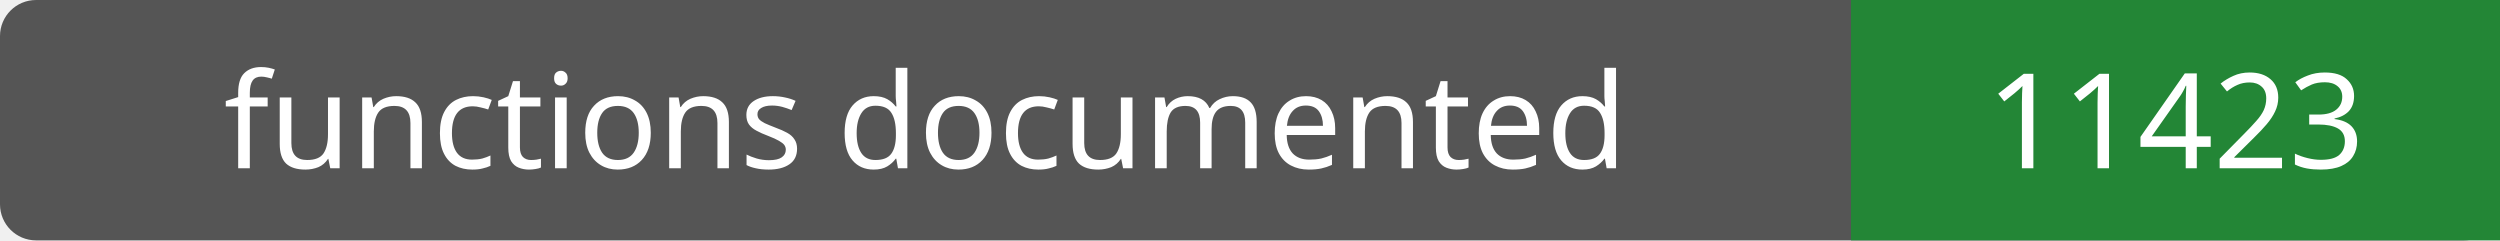
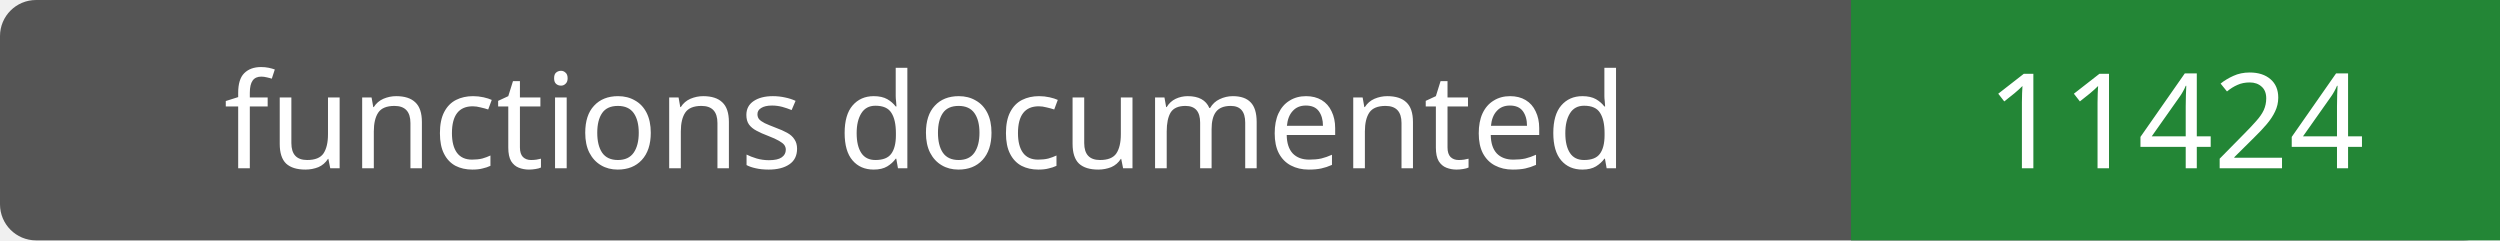
- <svg xmlns="http://www.w3.org/2000/svg" width="208" height="20" role="img" aria-label="functions documented: 11423">
+ <svg xmlns="http://www.w3.org/2000/svg" width="208" height="20" role="img" aria-label="functions documented: 11424">
  <rect width="208" height="20" rx="3" fill="#555" />
  <path fill="#238636" d="M154 0h54v20H154z" />
  <g fill="#fff" text-anchor="middle" font-family="Verdana,sans-serif" font-size="11">
    <text x="77.0" y="14">functions documented</text>
-     <text x="181.0" y="14">11423</text>
+     <text x="181.0" y="14">11424</text>
  </g>
</svg>
